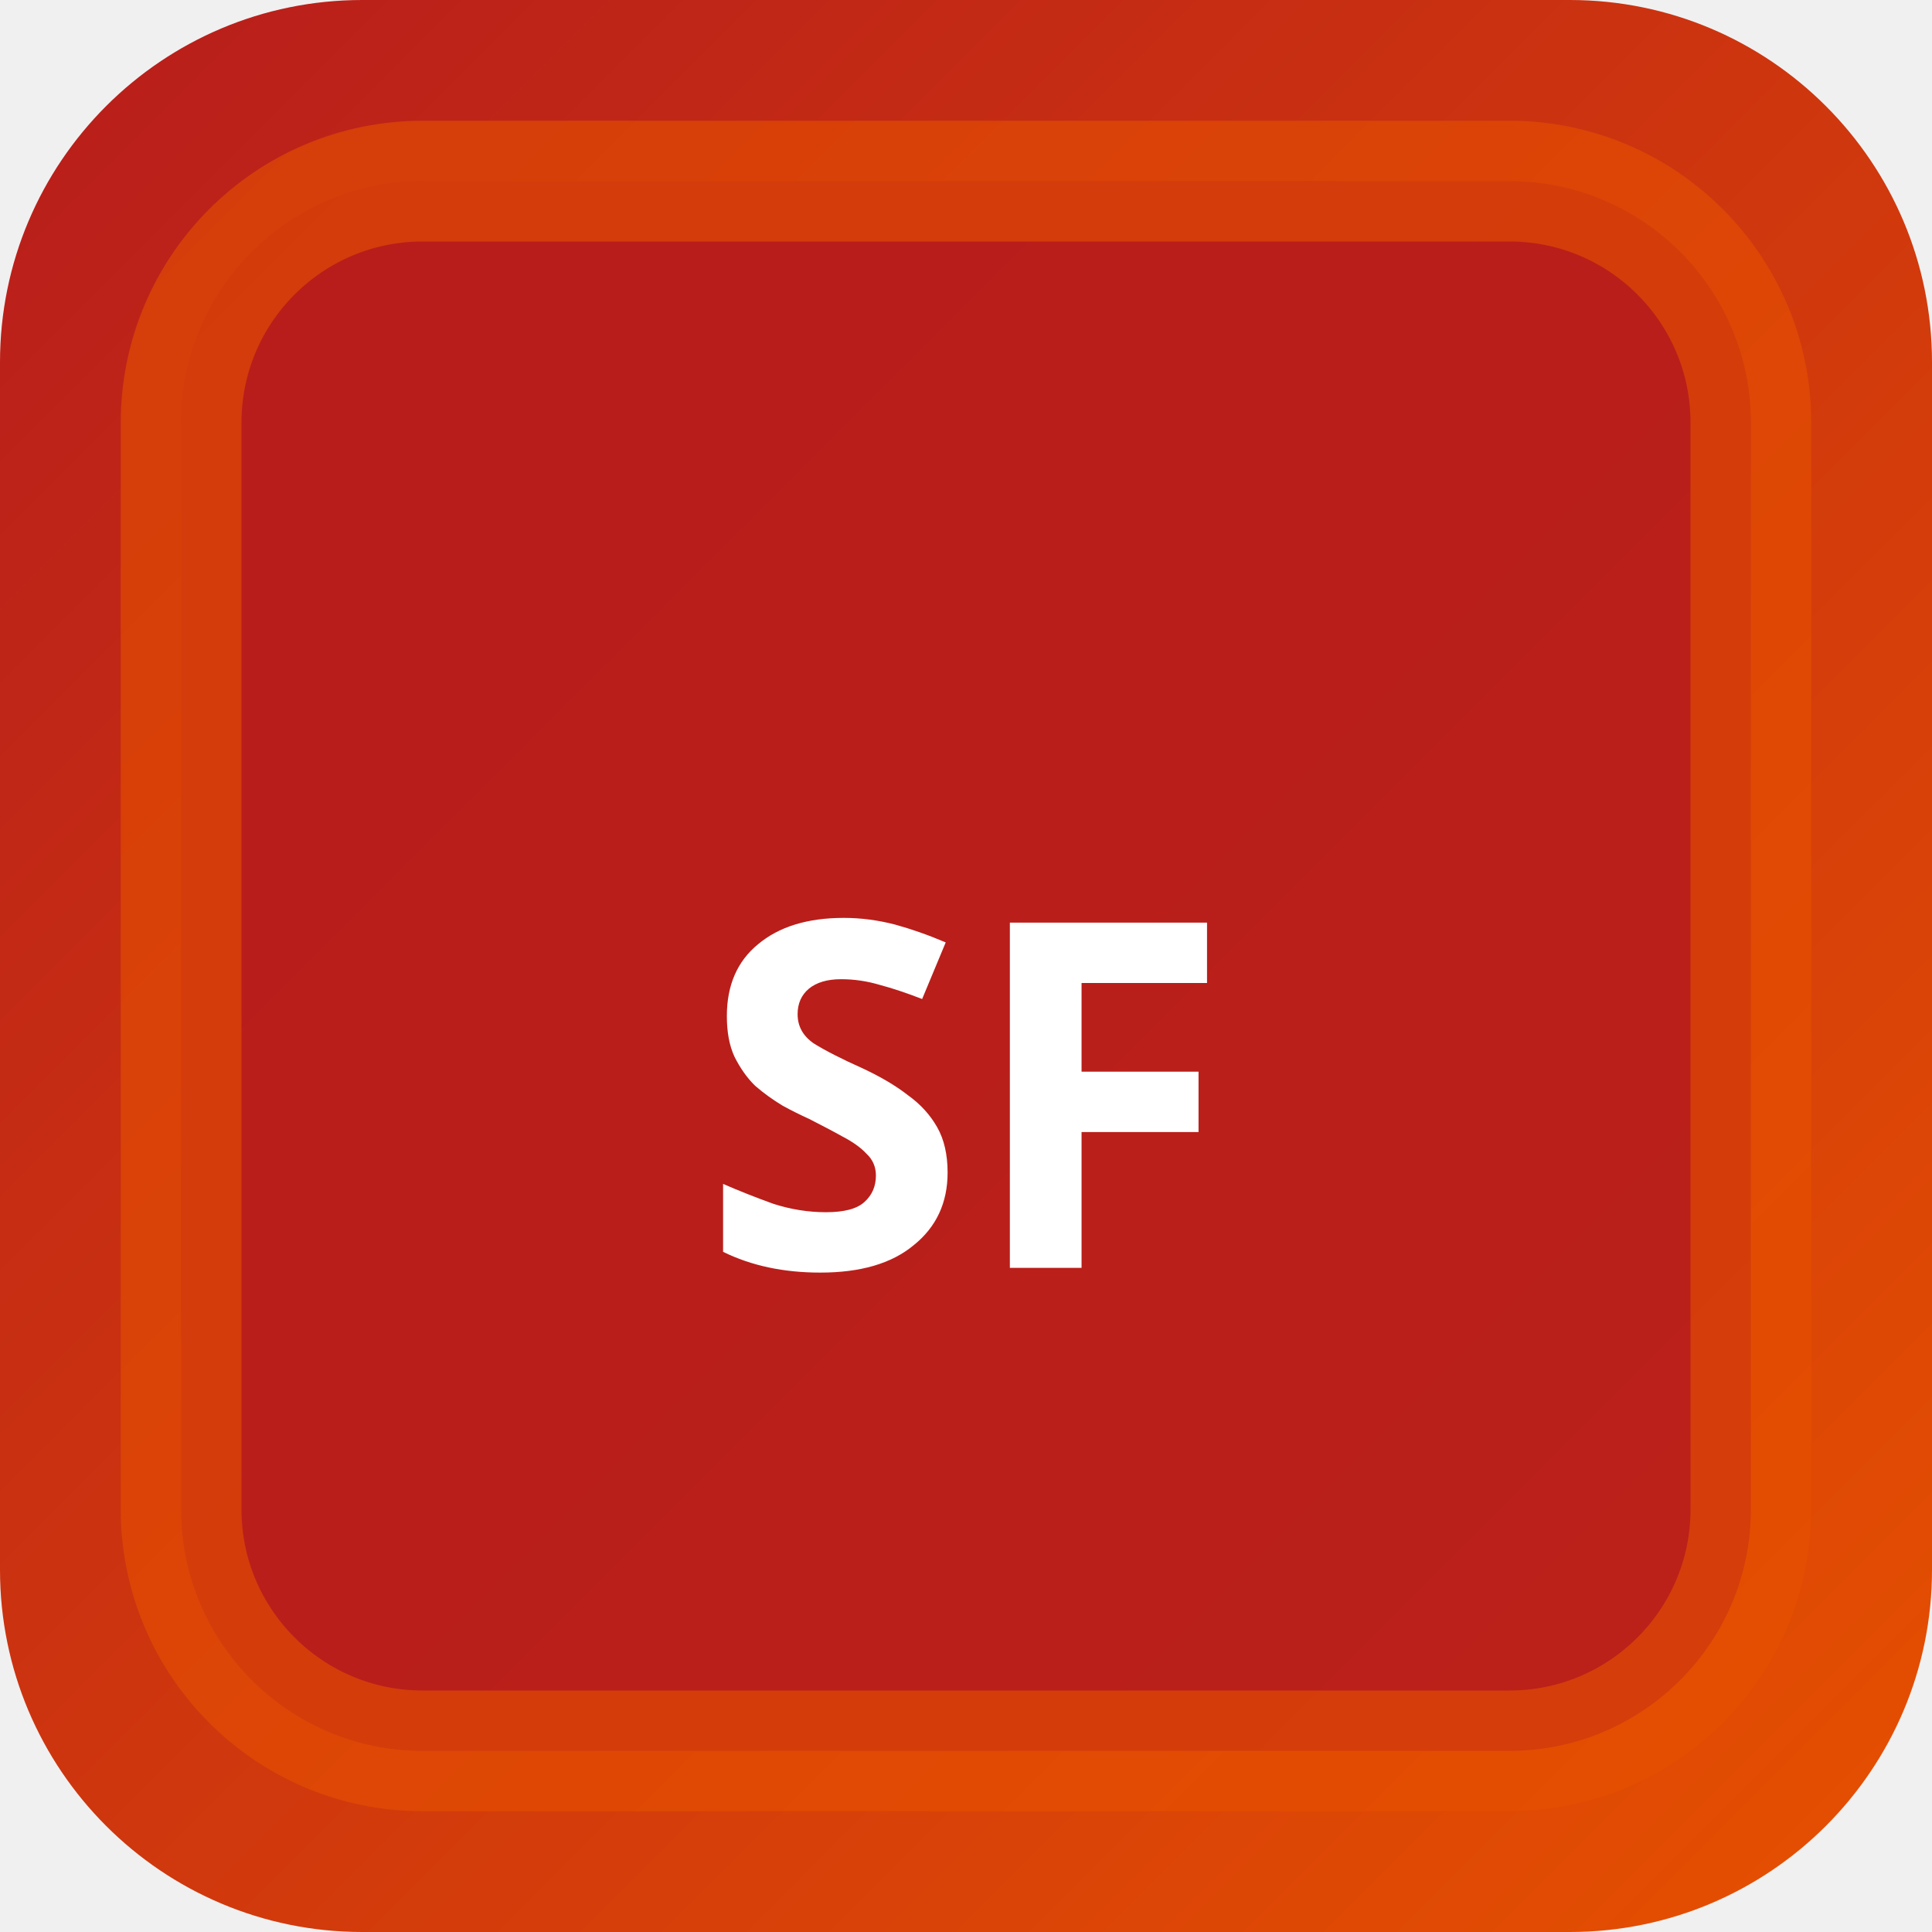
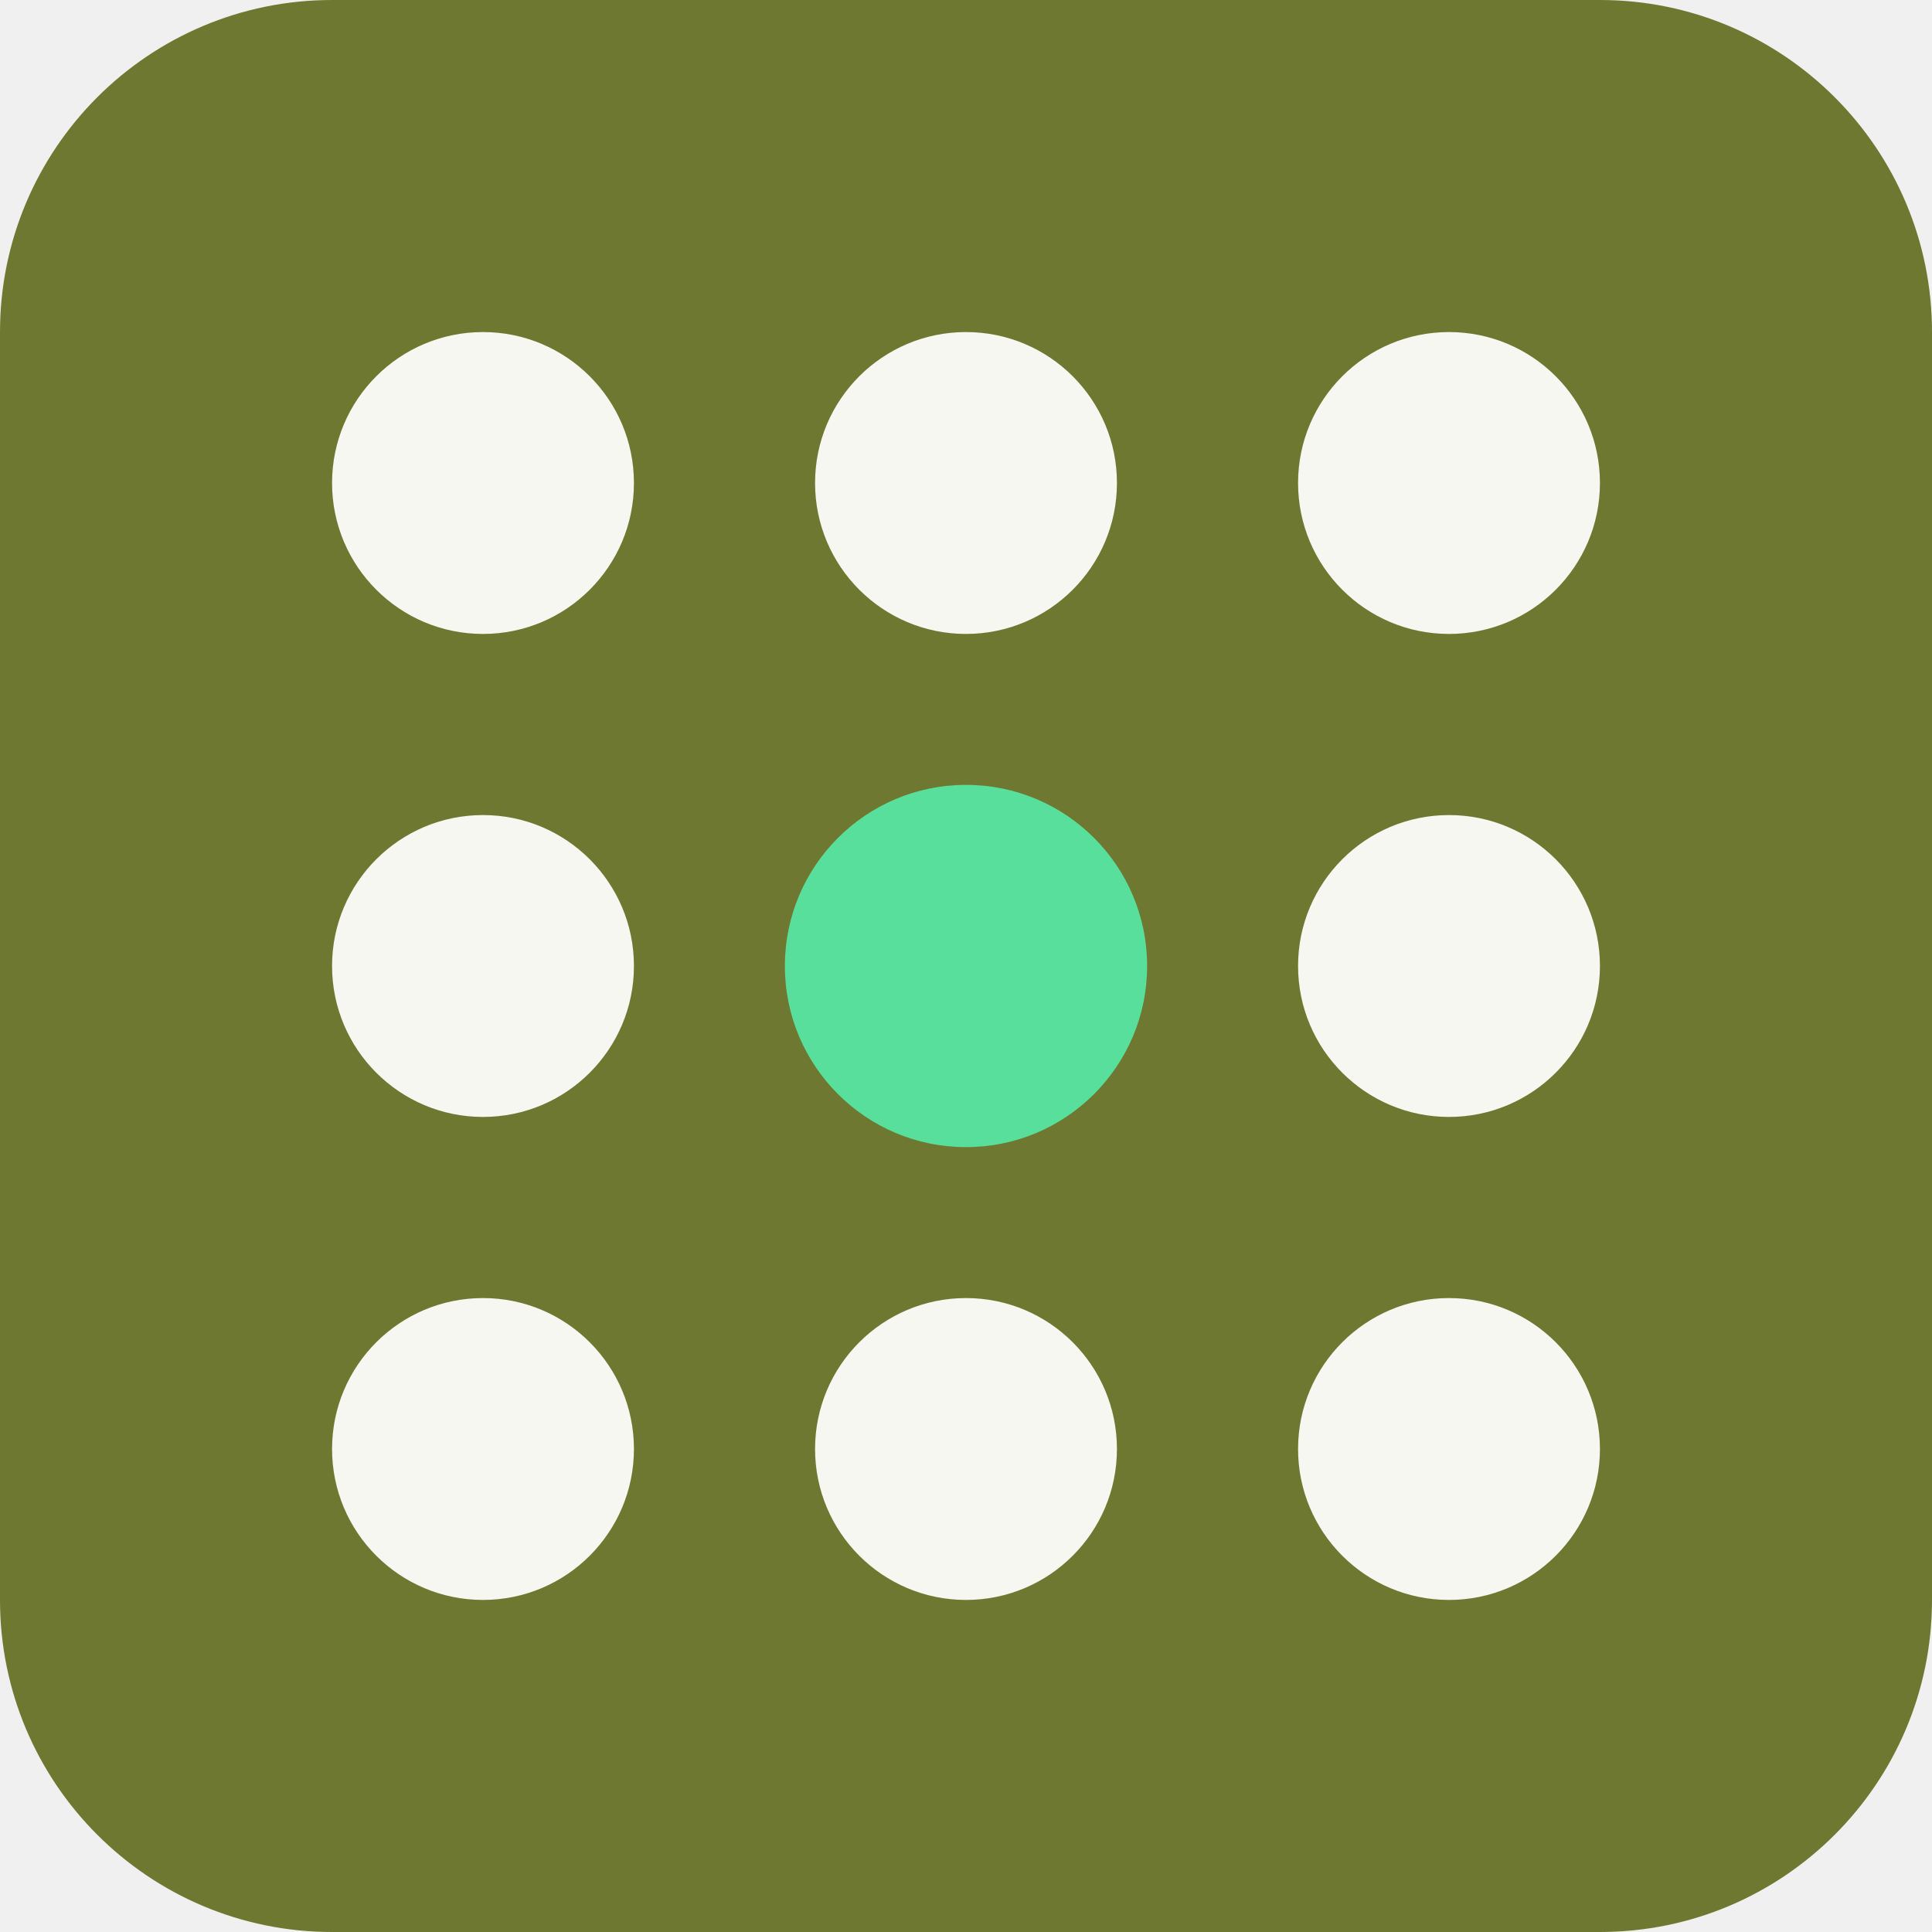
- <svg xmlns="http://www.w3.org/2000/svg" width="32" height="32" viewBox="0 0 32 32">
-   <defs>
-     <linearGradient id="bgsf-t" x1="0" y1="0" x2="1" y2="1">
-       <stop offset="0%" stop-color="#b71c1c" />
-       <stop offset="100%" stop-color="#e65100" />
-     </linearGradient>
-   </defs>
-   <rect width="32" height="32" rx="6" fill="url(#bgsf-t)" />
-   <rect x="3" y="3" width="26" height="26" rx="4" fill="rgba(183,28,28,0.9)" stroke="rgba(230,81,0,0.6)" stroke-width="2" />
-   <text x="16" y="21" text-anchor="middle" fill="#fff" font-size="8" font-weight="700" font-family="system-ui">SF</text>
+ <svg xmlns="http://www.w3.org/2000/svg" width="64" height="64" viewBox="0 0 64 64" role="img">
+   <rect width="64" height="64" rx="11" fill="hsl(68 43% 33%)" />
+   <g transform="rotate(0 32 32)">
+     <circle cx="16" cy="16" r="5" fill="hsl(68 24% 96%)" />
+     <circle cx="32" cy="16" r="5" fill="hsl(68 24% 96%)" />
+     <circle cx="48" cy="16" r="5" fill="hsl(68 24% 96%)" />
+     <circle cx="16" cy="32" r="5" fill="hsl(68 24% 96%)" />
+     <circle cx="32" cy="32" r="6" fill="hsl(150 68% 61%)" />
+     <circle cx="48" cy="32" r="5" fill="hsl(68 24% 96%)" />
+     <circle cx="16" cy="48" r="5" fill="hsl(68 24% 96%)" />
+     <circle cx="32" cy="48" r="5" fill="hsl(68 24% 96%)" />
+     <circle cx="48" cy="48" r="5" fill="hsl(68 24% 96%)" />
+   </g>
</svg>
